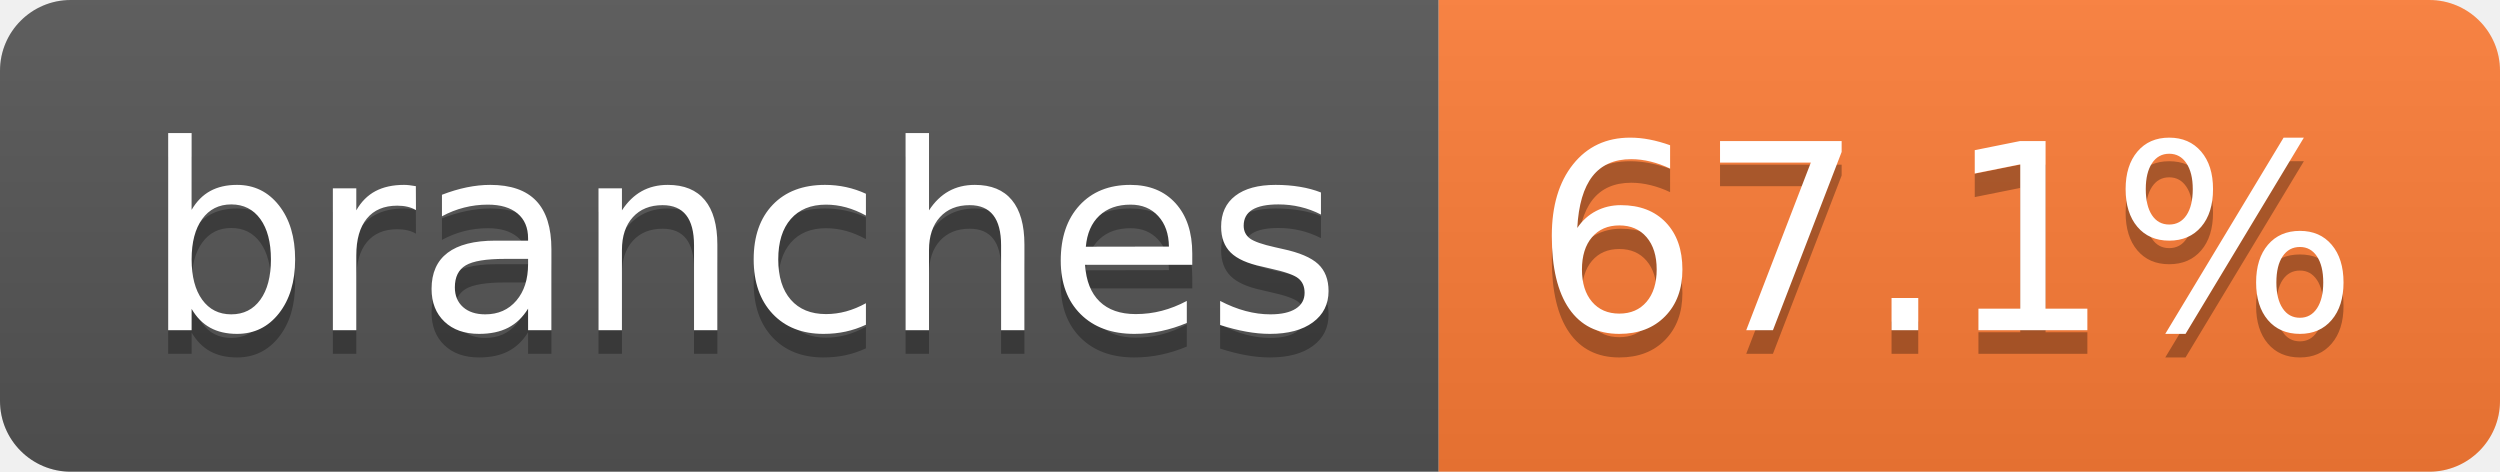
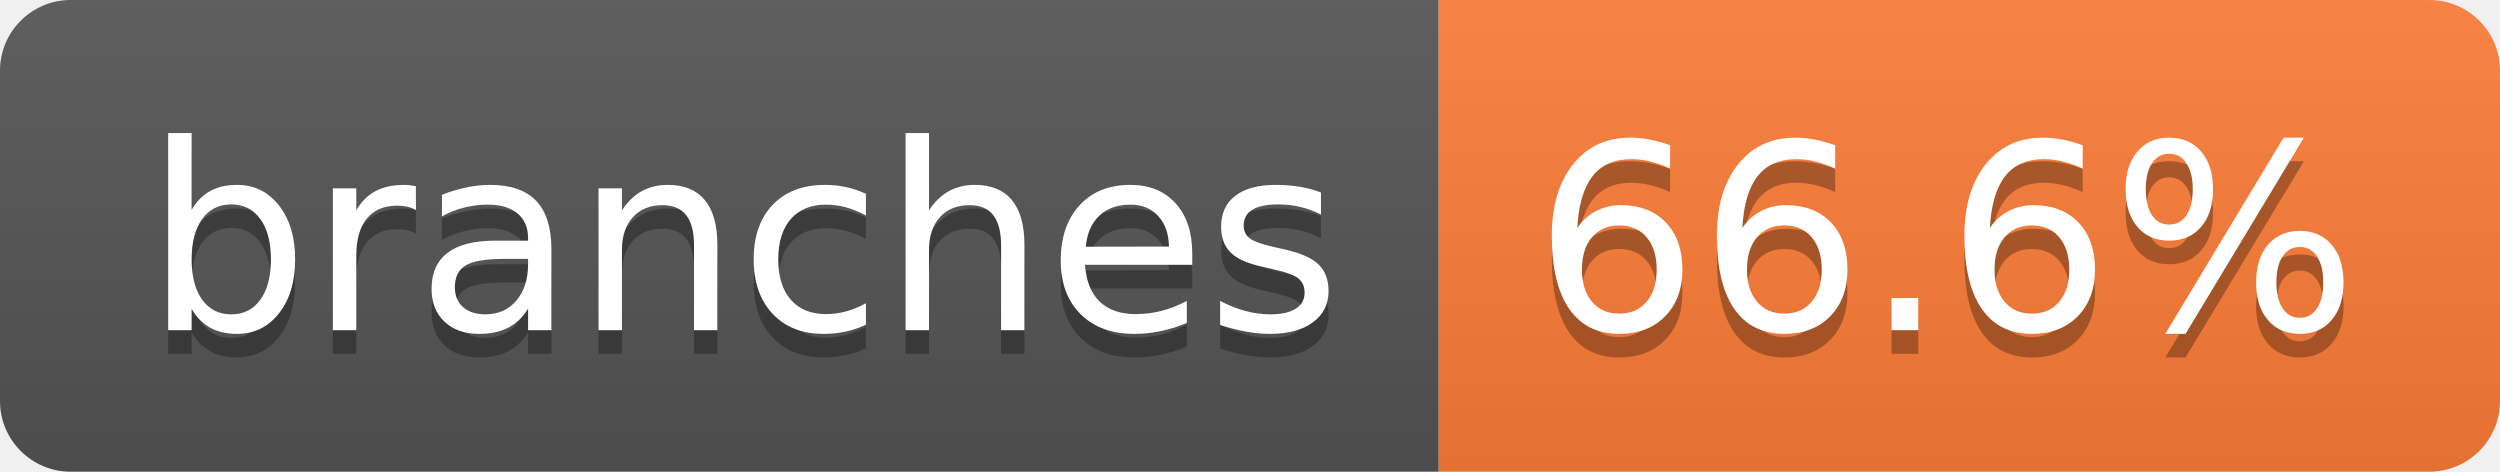
- <svg xmlns="http://www.w3.org/2000/svg" width="106" height="20" role="img" aria-label="branches: 67.1%">
+ <svg xmlns="http://www.w3.org/2000/svg" width="106" height="20" role="img" aria-label="branches: 66.6%">
  <linearGradient id="s" x2="0" y2="100%">
    <stop offset="0" stop-color="#bbb" stop-opacity=".1" />
    <stop offset="1" stop-opacity=".1" />
  </linearGradient>
  <clipPath id="r">
    <rect width="106" height="20" rx="3" fill="#fff" />
  </clipPath>
  <g clip-path="url(#r)">
    <rect width="61" height="20" fill="#555" />
    <rect x="61" width="45" height="20" fill="#fe7d37" />
    <rect width="106" height="20" fill="url(#s)" />
  </g>
  <g fill="#fff" text-anchor="middle" font-family="Verdana,Geneva,DejaVu Sans,sans-serif" text-rendering="geometricPrecision" font-size="110">
    <text aria-hidden="true" x="315" y="150" fill="#010101" fill-opacity=".3" transform="scale(.1)" textLength="507">branches</text>
    <text x="315" y="140" transform="scale(.1)" fill="#fff" textLength="507">branches</text>
-     <text aria-hidden="true" x="825" y="150" fill="#010101" fill-opacity=".3" transform="scale(.1)" textLength="350">67.1%</text>
-     <text x="825" y="140" transform="scale(.1)" fill="#fff" textLength="350">67.1%</text>
+     <text aria-hidden="true" x="825" y="150" fill="#010101" fill-opacity=".3" transform="scale(.1)" textLength="350">66.6%</text>
+     <text x="825" y="140" transform="scale(.1)" fill="#fff" textLength="350">66.6%</text>
  </g>
</svg>
